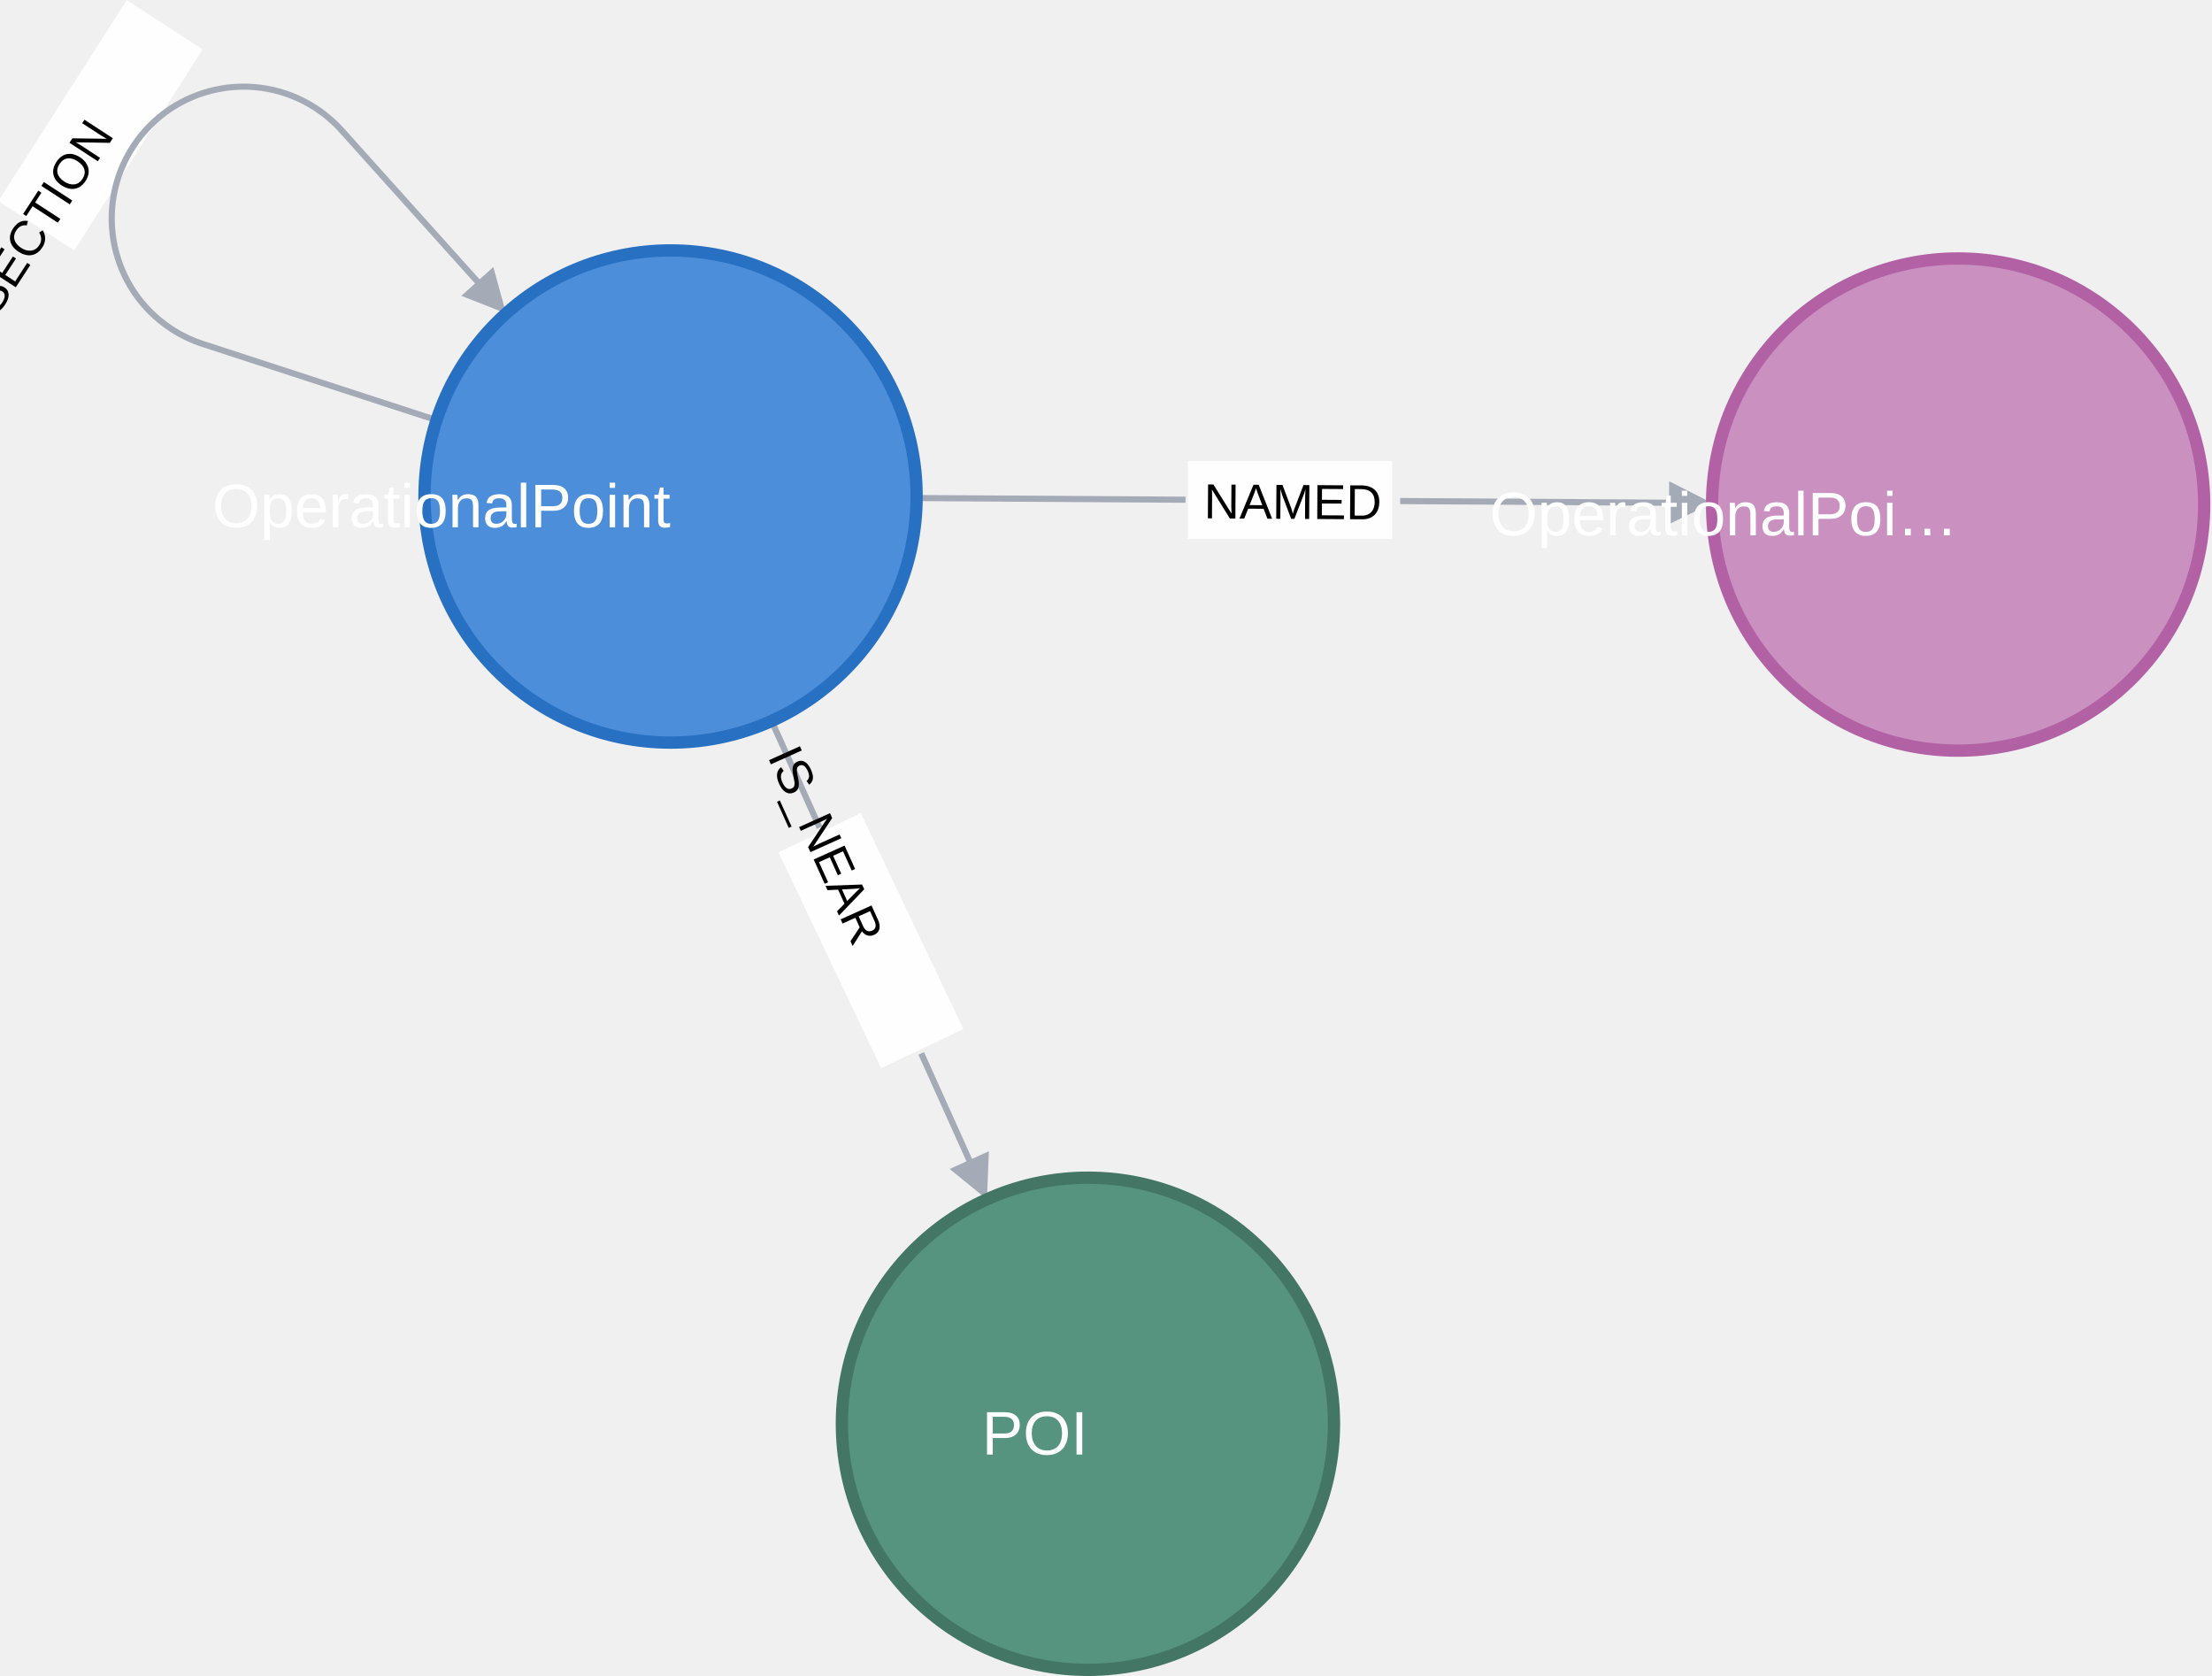
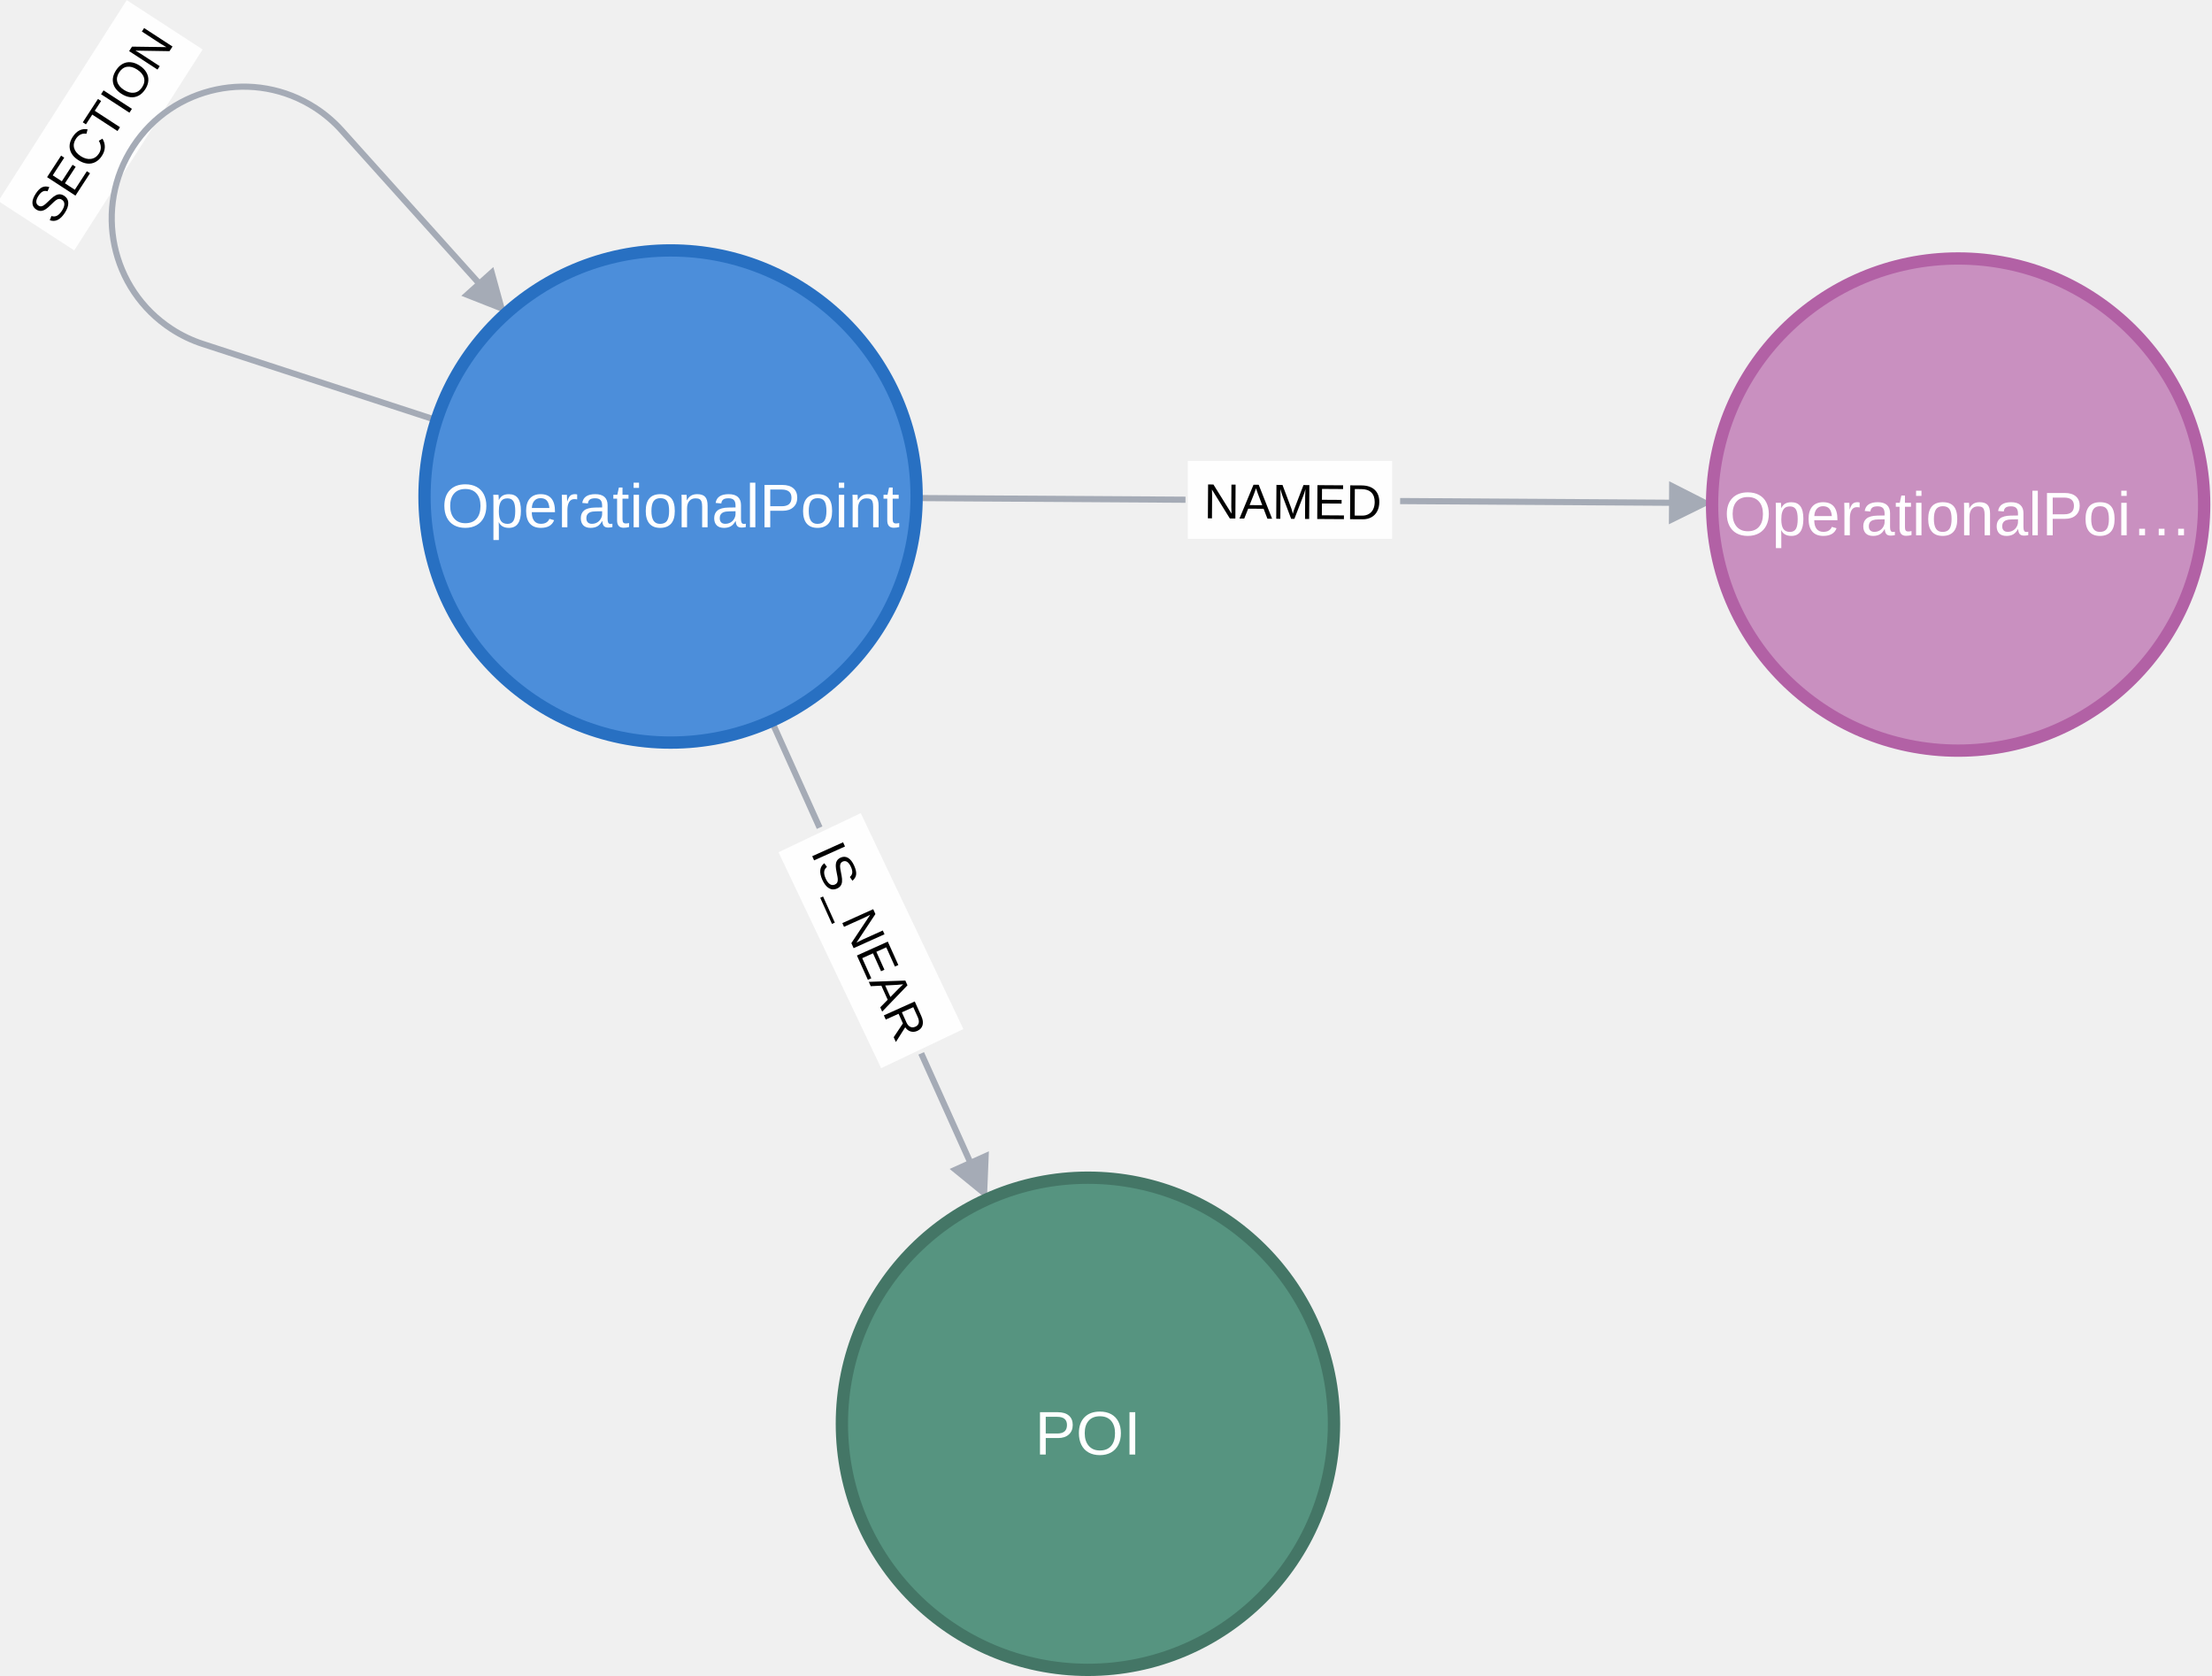
- <svg xmlns="http://www.w3.org/2000/svg" xml:space="preserve" width="95.141mm" height="72.074mm" version="1.1" style="shape-rendering:geometricPrecision; text-rendering:geometricPrecision; image-rendering:optimizeQuality; fill-rule:evenodd; clip-rule:evenodd" viewBox="0 0 9514.06 7207.42">
+ <svg xmlns="http://www.w3.org/2000/svg" xml:space="preserve" width="95.141mm" height="72.074mm" version="1.0" style="shape-rendering:geometricPrecision; text-rendering:geometricPrecision; image-rendering:optimizeQuality; fill-rule:evenodd; clip-rule:evenodd" viewBox="0 0 9514.06 7207.42">
  <defs>
    <font id="FontID0" horiz-adv-x="666" font-variant="normal" style="fill-rule:nonzero" font-style="normal" font-weight="400">
      <font-face font-family="Arial">
        <font-face-src>
          <font-face-name name="Arial" />
        </font-face-src>
      </font-face>
      <missing-glyph>
        <path d="M0 0z" />
      </missing-glyph>
      <glyph unicode="A" horiz-adv-x="666" d="M-1.512 0l274.673 716.02 104.172 0 291.491 -716.02 -107.809 0 -82.865 216.989 -301.46 0 -77.668 -216.989 -100.534 0zm206.028 293.995l243.965 0 -74.644 198.517c-22.488,60.33 -39.495,110.171 -51.353,149.478 -9.827,-46.676 -22.96,-92.502 -39.495,-137.809l-78.471 -210.186z" />
      <glyph unicode="C" horiz-adv-x="722" d="M586.999 251.146l95.006 -24c-19.842,-77.81 -55.511,-136.958 -107.006,-177.824 -51.495,-40.818 -114.518,-61.322 -189.021,-61.322 -76.959,0 -139.651,15.685 -187.981,47.149 -48.33,31.37 -84.991,76.865 -110.171,136.344 -25.181,59.668 -37.842,123.494 -37.842,191.855 0,74.503 14.173,139.462 42.661,194.973 28.535,55.511 69.022,97.699 121.51,126.518 52.535,28.818 110.36,43.18 173.336,43.18 71.668,0 131.856,-18.189 180.517,-54.708 48.85,-36.472 82.818,-87.636 101.998,-153.635l-93.022 -22.015c-16.488,52.015 -40.629,89.999 -72.141,113.668 -31.511,23.858 -71.196,35.669 -119.006,35.669 -54.849,0 -100.817,-13.181 -137.667,-39.495 -36.85,-26.314 -62.834,-61.842 -77.668,-106.156 -15.023,-44.503 -22.488,-90.329 -22.488,-137.525 0,-60.802 8.835,-113.998 26.503,-159.305 17.669,-45.495 45.165,-79.369 82.487,-101.857 37.322,-22.488 77.668,-33.637 121.179,-33.637 53.007,0 97.652,15.307 134.313,45.826 36.661,30.661 61.511,75.967 74.503,136.297z" />
      <glyph unicode="D" horiz-adv-x="722" d="M77.007 0l0 716.02 246.658 0c55.653,0 98.172,-3.354 127.51,-10.205 41.007,-9.496 76.015,-26.645 104.975,-51.306 37.842,-32.031 65.999,-72.66 84.707,-122.36 18.803,-49.653 28.157,-106.487 28.157,-170.312 0,-54.33 -6.331,-102.518 -18.992,-144.517 -12.709,-41.999 -29.007,-76.818 -48.85,-104.313 -19.984,-27.496 -41.669,-49.18 -65.338,-64.818 -23.48,-15.874 -52.015,-27.874 -85.322,-35.999 -33.495,-8.173 -71.857,-12.189 -115.179,-12.189l-258.327 0zm95.006 83.999l152.643 0c47.196,0 84.188,4.346 111.022,13.181 26.834,8.835 48.141,21.165 64.156,37.133 22.346,22.535 39.826,52.865 52.346,90.849 12.472,37.984 18.803,83.999 18.803,138.187 0,74.975 -12.331,132.659 -36.803,173.005 -24.519,40.299 -54.33,67.322 -89.526,80.975 -25.322,9.827 -66.141,14.693 -122.502,14.693l-150.139 0 0 -548.023z" />
      <glyph unicode="E" horiz-adv-x="666" d="M78.991 0l0 716.02 517.031 0 0 -83.999 -422.025 0 0 -220.012 395.002 0 0 -83.999 -395.002 0 0 -244.012 438.985 0 0 -83.999 -533.992 0z" />
      <glyph unicode="I" horiz-adv-x="277" d="M93.022 0l0 716.02 94.959 0 0 -716.02 -94.959 0z" />
      <glyph unicode="M" horiz-adv-x="832" d="M75.022 0l0 716.02 141.966 0 169.367 -506.874c15.637,-47.149 26.976,-82.487 34.157,-105.967 8.173,25.984 20.976,64.298 38.314,114.801l172.344 498.039 126.848 0 0 -716.02 -91.038 0 0 598.998 -209.005 -598.998 -85.322 0 -206.642 610.006 0 -610.006 -90.991 0z" />
      <glyph unicode="N" horiz-adv-x="722" d="M76.015 0l0 716.02 97.321 0 375.679 -562.007 0 562.007 90.991 0 0 -716.02 -97.321 0 -375.679 562.007 0 -562.007 -90.991 0z" />
      <glyph unicode="O" horiz-adv-x="777" d="M47.999 348.514c0,118.675 31.984,211.65 95.857,278.83 63.826,67.133 146.124,100.676 247.13,100.676 66.188,0 125.667,-15.874 178.863,-47.338 53.007,-31.511 93.495,-75.495 121.321,-131.998 27.826,-56.361 41.81,-120.329 41.81,-191.855 0,-72.519 -14.645,-137.478 -43.984,-194.643 -29.338,-57.353 -70.818,-100.676 -124.486,-130.014 -53.857,-29.527 -111.825,-44.172 -173.997,-44.172 -67.511,0 -127.699,16.346 -180.848,48.85 -53.007,32.503 -93.353,76.818 -120.66,133.132 -27.354,56.172 -41.007,115.699 -41.007,178.533zm97.983 -1.701c0,-86.125 23.197,-153.966 69.495,-203.477 46.346,-49.511 104.502,-74.314 174.517,-74.314 71.338,0 129.825,24.992 176.029,74.975 45.968,49.983 68.975,120.99 68.975,213.02 0,58.157 -9.827,108.99 -29.48,152.313 -19.701,43.322 -48.519,77.007 -86.361,100.817 -37.984,23.858 -80.503,35.858 -127.652,35.858 -66.991,0 -124.675,-23.008 -173.005,-69.022 -48.33,-45.968 -72.519,-122.644 -72.519,-230.17z" />
      <glyph unicode="P" horiz-adv-x="666" d="M76.99 0l0 716.003 270.353 0c47.509,0 83.831,-2.343 109.003,-6.841 35.15,-5.821 64.668,-17.008 88.48,-33.336 23.849,-16.479 43.012,-39.497 57.525,-68.977 14.476,-29.518 21.657,-62.023 21.657,-97.513 0,-60.662 -19.351,-112.178 -58.168,-154.169 -38.665,-42.18 -108.852,-63.157 -210.182,-63.157l-183.65 0 0 -292.01 -95.019 0zm95.019 375.992l185.01 0c61.305,0 104.656,11.339 130.471,34.167 25.663,22.829 38.514,54.842 38.514,96.341 0,29.821 -7.521,55.484 -22.677,76.839 -15.156,21.317 -35.15,35.49 -59.831,42.331 -15.988,4.158 -45.506,6.312 -88.329,6.312l-183.158 0 0 -255.991z" />
      <glyph unicode="R" horiz-adv-x="722" d="M78.991 0l0 716.02 317.334 0c63.826,0 112.345,-6.52 145.51,-19.37 33.165,-12.803 59.668,-35.48 79.511,-67.983 19.842,-32.503 29.669,-68.503 29.669,-107.857 0,-50.834 -16.535,-93.636 -49.369,-128.455 -32.834,-34.866 -83.479,-56.834 -152.124,-66.377 25.134,-12 44.125,-24 57.164,-35.669 27.637,-25.322 53.81,-57.164 78.329,-95.29l123.825 -195.021 -118.345 0 -94.676 149.006c-27.496,43.18 -50.314,76.015 -68.172,98.833 -18,22.819 -33.968,38.645 -48.141,47.81 -13.984,9.023 -28.488,15.354 -43.18,19.039 -10.677,2.126 -28.157,3.307 -52.676,3.307l-109.652 0 0 -317.995 -95.006 0zm95.006 400.009l203.335 0c43.322,0 77.007,4.488 101.337,13.512 24.33,8.835 42.85,23.149 55.322,42.991 12.661,19.653 18.992,41.007 18.992,64.156 0,33.826 -12.142,61.842 -36.661,83.668 -24.472,21.826 -63.164,32.645 -115.982,32.645l-226.343 0 0 -236.973z" />
      <glyph unicode="S" horiz-adv-x="666" d="M46.015 229.981l89.007 8.031c4.157,-35.999 13.984,-65.526 29.48,-88.676 15.496,-23.008 39.495,-41.669 71.999,-55.983 32.503,-14.173 69.164,-21.354 109.841,-21.354 36.141,0 67.983,5.338 95.668,16.157 27.637,10.866 48.141,25.7 61.653,44.503 13.512,18.85 20.362,39.354 20.362,61.322 0,22.346 -6.52,41.858 -19.512,58.676 -12.992,16.677 -34.535,30.661 -64.534,42.188 -19.134,7.323 -61.653,18.992 -127.463,34.818 -65.857,15.826 -111.825,30.661 -138.187,44.692 -34.157,18 -59.479,40.299 -76.156,66.802 -16.819,26.503 -25.181,56.361 -25.181,89.195 0,36.33 10.346,70.156 30.85,101.479 20.504,31.511 50.314,55.322 89.81,71.668 39.354,16.346 83.195,24.519 131.337,24.519 53.007,0 99.825,-8.504 140.36,-25.7 40.488,-17.008 71.668,-42.141 93.495,-75.495 21.826,-33.165 33.495,-70.818 35.149,-112.817l-90.991 -6.992c-4.819,45.165 -21.354,79.322 -49.511,102.329 -28.157,23.149 -69.826,34.677 -124.817,34.677 -57.353,0 -99.164,-10.535 -125.337,-31.511 -26.173,-21.023 -39.354,-46.346 -39.354,-76.015 0,-25.653 9.354,-46.818 27.874,-63.495 18.33,-16.488 65.81,-33.684 142.817,-51.023 77.007,-17.48 129.825,-32.645 158.501,-45.637 41.48,-19.181 72.33,-43.322 92.172,-72.849 19.842,-29.338 29.669,-63.164 29.669,-101.479 0,-38.173 -10.866,-73.841 -32.692,-107.526 -21.826,-33.637 -53.007,-59.81 -93.825,-78.471 -40.818,-18.661 -86.644,-28.015 -137.809,-28.015 -64.676,0 -118.864,9.496 -162.517,28.346 -43.842,18.803 -77.999,47.149 -102.849,85.132 -24.992,37.842 -37.984,80.692 -39.306,128.502z" />
      <glyph unicode="T" horiz-adv-x="610" d="M258.988 0l0 632.022 -235.981 0 0 83.999 567.015 0 0 -83.999 -236.028 0 0 -632.022 -95.006 0z" />
      <glyph unicode="_" horiz-adv-x="556" d="M-15.023 -198.989l0 62.975 582.038 0 0 -62.975 -582.038 0z" />
      <glyph unicode="a" horiz-adv-x="556" d="M404.981 65.009c-32.656,-27.855 -64.139,-47.358 -94.3,-58.848 -30.199,-11.49 -62.514,-17.159 -97.173,-17.159 -56.996,0 -100.839,13.833 -131.491,41.651 -30.69,27.666 -46.035,63.194 -46.035,106.357 0,25.323 5.858,48.492 17.348,69.506 11.679,20.977 26.835,37.645 45.506,50.306 18.822,12.662 39.837,22.337 63.346,28.838 17.311,4.498 43.503,8.844 78.313,13.191 71.018,8.315 123.517,18.482 157.004,30.161 0.34,11.981 0.491,19.654 0.491,22.829 0,35.641 -8.315,60.813 -24.983,75.478 -22.488,19.843 -56.013,29.67 -100.348,29.67 -41.5,0 -72.152,-7.332 -91.844,-21.808 -19.805,-14.514 -34.319,-40.177 -43.805,-77.179l-86.023 11.981c7.862,36.851 20.674,66.672 38.665,89.349 18.029,22.677 44.032,39.988 78.01,52.347 33.827,12.17 73.324,18.331 117.998,18.331 44.334,0 80.505,-5.178 108.323,-15.685 27.666,-10.507 48.19,-23.509 61.191,-39.308 13.002,-15.836 22.148,-35.868 27.477,-60.02 2.835,-15.005 4.347,-41.991 4.347,-80.845l0 -116.638c0,-81.525 1.852,-133.003 5.518,-154.849 3.477,-21.846 10.81,-42.671 21.468,-62.665l-91.995 0c-8.806,18.482 -14.476,40.177 -17.008,65.009zm-6.992 194.988c-31.975,-13.002 -79.976,-24 -144.002,-32.996 -36.322,-5.178 -61.985,-10.999 -76.99,-17.499 -15.005,-6.501 -26.495,-15.988 -34.659,-28.347 -8.164,-12.473 -12.321,-26.306 -12.321,-41.651 0,-23.169 8.806,-42.671 26.646,-58.168 17.84,-15.496 43.843,-23.32 78.01,-23.32 33.827,0 63.988,7.332 90.483,22.148 26.344,14.665 45.846,34.848 58.168,60.322 9.525,19.843 14.173,49.021 14.173,87.497l0.491 32.013z" />
      <glyph unicode="e" horiz-adv-x="556" d="M419.986 168.002l91.012 -12.019c-14.173,-52.801 -40.668,-93.998 -79.333,-123.139 -38.665,-29.178 -87.989,-43.843 -148.159,-43.843 -75.667,0 -135.687,23.32 -180.021,69.998 -44.334,46.489 -66.483,111.989 -66.483,196.16 0,87.006 22.337,154.66 67.163,202.661 44.826,48.19 102.993,72.19 174.503,72.19 69.166,0 125.671,-23.509 169.514,-70.678 43.805,-47.169 65.802,-113.501 65.802,-198.995 0,-5.178 -0.151,-13.002 -0.491,-23.32l-386.499 0c3.326,-56.845 19.351,-100.499 48.341,-130.698 28.838,-30.161 65.009,-45.317 108.171,-45.317 32.164,0 59.679,8.504 82.319,25.512 22.829,16.97 40.857,44.145 54.161,81.488zm-288.004 141.016l289.024 0c-3.855,43.654 -15.005,76.31 -33.185,98.156 -27.818,33.827 -64.139,50.835 -108.663,50.835 -40.328,0 -74.155,-13.493 -101.671,-40.517 -27.326,-26.986 -42.482,-63.157 -45.506,-108.474z" />
      <glyph unicode="i" horiz-adv-x="222" d="M65.991 615.995l0 100.008 88.026 0 0 -100.008 -88.026 0zm0 -615.995l0 519.011 88.026 0 0 -519.011 -88.026 0z" />
      <glyph unicode="l" horiz-adv-x="222" d="M63.988 0l0 716.003 88.026 0 0 -716.003 -88.026 0z" />
      <glyph unicode="n" horiz-adv-x="556" d="M65.991 0l0 519.011 78.993 0 0 -73.664c38.023,56.505 93.015,84.662 164.865,84.662 31.333,0 59.982,-5.669 86.136,-16.857 26.192,-11.15 45.846,-26.003 58.848,-44.145 13.002,-18.18 22.148,-39.837 27.326,-64.858 3.175,-16.328 4.838,-44.826 4.838,-85.494l0 -318.656 -87.989 0 0 315.33c0,35.83 -3.326,62.665 -10.167,80.354 -6.841,17.651 -19.011,31.824 -36.359,42.482 -17.311,10.507 -37.834,15.836 -61.154,15.836 -37.342,0 -69.506,-11.83 -96.681,-35.679 -27.137,-23.66 -40.63,-68.826 -40.63,-135.158l0 -283.166 -88.026 0z" />
      <glyph unicode="o" horiz-adv-x="556" d="M32.996 259.506c0,95.812 26.684,166.83 80.165,212.979 44.523,38.363 99.025,57.525 163.164,57.525 71.169,0 129.526,-23.358 174.843,-69.998 45.166,-46.527 67.843,-111.006 67.843,-193.174 0,-66.672 -10.016,-119.019 -30.01,-157.155 -19.994,-38.174 -49.172,-67.843 -87.497,-89.009 -38.174,-21.166 -80.014,-31.673 -125.18,-31.673 -72.643,0 -131.34,23.169 -176.166,69.658 -44.826,46.489 -67.163,113.501 -67.163,200.847zm89.992 -0.189c0,-66.332 14.514,-115.995 43.503,-148.802 29.178,-33.033 65.689,-49.512 109.834,-49.512 43.692,0 80.014,16.479 109.192,49.664 28.989,33.185 43.465,83.68 43.465,151.485 0,64.026 -14.665,112.518 -43.805,145.362 -29.178,32.996 -65.5,49.475 -108.852,49.475 -44.145,0 -80.656,-16.328 -109.834,-49.172 -28.989,-32.807 -43.503,-82.319 -43.503,-148.5z" />
      <glyph unicode="p" horiz-adv-x="556" d="M65.991 -198.995l0 718.006 80.014 0 0 -68.183c18.822,26.344 40.177,46.186 63.988,59.339 23.66,13.153 52.498,19.843 86.326,19.843 44.334,0 83.34,-11.339 117.167,-34.167 33.865,-22.677 59.339,-54.842 76.688,-96.19 17.159,-41.5 25.814,-86.817 25.814,-136.329 0,-52.839 -9.487,-100.499 -28.498,-142.981 -18.974,-42.331 -46.64,-74.836 -82.999,-97.513 -36.17,-22.488 -74.306,-33.827 -114.332,-33.827 -29.329,0 -55.673,6.161 -78.842,18.482 -23.32,12.359 -42.331,27.855 -57.298,46.678l0 -253.156 -88.026 0zm80.014 455.325c0,-66.483 13.493,-115.655 40.328,-147.479 26.986,-31.862 59.679,-47.849 98.004,-47.849 39.005,0 72.341,16.479 100.008,49.512 27.818,32.996 41.651,83.982 41.651,153.148 0,65.991 -13.493,115.353 -40.668,148.159 -27.175,32.844 -59.49,49.172 -97.173,49.172 -37.304,0 -70.338,-17.499 -98.987,-52.309 -28.838,-35.037 -43.163,-85.683 -43.163,-152.355z" />
      <glyph unicode="r" horiz-adv-x="333" d="M65.009 0l0 519.011 78.993 0 0 -79.522c20.183,36.851 38.816,61.191 56.013,72.832 17.159,11.83 35.982,17.688 56.467,17.688 29.67,0 59.868,-9.336 90.521,-27.855l-31.333 -81.147c-21.355,11.981 -42.671,17.991 -63.988,17.991 -19.2,0 -36.359,-5.821 -51.516,-17.348 -15.156,-11.49 -26.003,-27.477 -32.504,-48.001 -9.827,-31.144 -14.665,-65.311 -14.665,-102.464l0 -271.185 -87.989 0z" />
      <glyph unicode="t" horiz-adv-x="277" d="M257.011 78.502l11.981 -77.67c-24.643,-5.178 -46.829,-7.824 -66.143,-7.824 -31.862,0 -56.505,4.989 -74.193,15.156 -17.499,10.167 -29.821,23.32 -37.002,39.837 -7.143,16.517 -10.658,51.175 -10.658,104.014l0 299.002 -65.009 0 0 67.995 65.009 0 0 128.317 87.989 52.839 0 -181.155 88.026 0 0 -67.995 -88.026 0 0 -304.029c0,-25.172 1.512,-41.311 4.687,-48.492 2.986,-7.181 8.013,-12.813 15.005,-17.159 6.992,-4.158 17.008,-6.35 29.972,-6.35 9.676,0 22.526,1.172 38.363,3.515z" />
      <glyph unicode="…" horiz-adv-x="1000" d="M117.016 0l0 100.008 99.97 0 0 -100.008 -99.97 0zm332.981 0l0 100.008 100.008 0 0 -100.008 -100.008 0zm333.018 0l0 100.008 99.97 0 0 -100.008 -99.97 0z" />
    </font>
    <style type="text/css">
   
    @font-face { font-family:"Arial";font-variant:normal;font-style:normal;font-weight:normal;src:url("#FontID0") format(svg)}
    .str0 {stroke:#2870C2;stroke-width:52.92;stroke-miterlimit:22.926}
    .str2 {stroke:#447666;stroke-width:52.92;stroke-miterlimit:22.926}
    .str1 {stroke:#B261A5;stroke-width:52.92;stroke-miterlimit:22.926}
    .fil1 {fill:#FEFEFE}
    .fil2 {fill:black}
    .fil4 {fill:white}
    .fil3 {fill:#4C8EDA;fill-rule:nonzero}
    .fil6 {fill:#569480;fill-rule:nonzero}
    .fil0 {fill:#A5ABB6;fill-rule:nonzero}
    .fil5 {fill:#C990C0;fill-rule:nonzero}
    .fnt0 {font-weight:normal;font-size:211.67px;font-family:'Arial'}
    .fnt1 {font-weight:normal;font-size:264.58px;font-family:'Arial'}
   
  </style>
  </defs>
  <g id="Layer_x0020_1">
    <path class="fil0" d="M3942.38 2155.14l1156.52 7.23 0.17 -26.46 -1156.53 -7.22 -0.16 26.45zm2079.65 13l1156.53 7.23 -0.5 79.38 185.79 -91.45 -184.63 -93.76 -0.5 79.37 -1156.52 -7.22 -0.17 26.45z" />
    <rect class="fil1" transform="matrix(0.628503 -0.983668 0.975166 0.633982 -7.12741 864.765)" width="878.58" height="334.7" />
    <rect class="fil1" transform="matrix(0.502408 1.05694 -1.05694 0.502408 3702.21 3497.08)" width="878.58" height="334.7" />
    <rect class="fil1" x="5108.9" y="1982.57" width="878.58" height="334.7" />
    <g transform="matrix(0.99998 0.00625071 -0.00625071 0.99998 825.639 -1401.96)">
      <text x="4374.83" y="3603.71" class="fil2 fnt0">NAMED</text>
    </g>
-     <g id="_2560319385392" text-anchor="middle" pointer-events="none">
-       <path class="fil0" d="M1873.86 1819.75l-1006.18 -328.12c-48.11,-15.67 -94.21,-37.73 -136.67,-65.36 -268.6,-174.84 -344.63,-534.45 -169.79,-803.05 174.84,-268.59 534.44,-344.63 803.04,-169.79 42.46,27.64 81.29,60.86 115.11,98.52l583.52 649.48 -78.73 70.74 192.67 75.88 -54.9 -199.66 -78.72 70.73 -583.54 -649.49c-32.26,-35.93 -69.32,-67.64 -109.84,-94.02 -256.36,-166.87 -599.57,-94.3 -766.44,162.05 -166.86,256.35 -94.3,599.56 162.06,766.43 40.52,26.38 84.52,47.43 130.45,62.4l1006.17 328.11 -8.21 25.15z" />
-       <g transform="matrix(0.545538 -0.838086 0.838086 0.545538 -5120.67 2600.76)">
-         <text x="4286.61" y="3603.71" class="fil2 fnt0">SECTION</text>
-       </g>
+     <path class="fil0" d="M1873.86 1819.75l-1006.18 -328.12c-48.11,-15.67 -94.21,-37.73 -136.67,-65.36 -268.6,-174.84 -344.63,-534.45 -169.79,-803.05 174.84,-268.59 534.44,-344.63 803.04,-169.79 42.46,27.64 81.29,60.86 115.11,98.52l583.52 649.48 -78.73 70.74 192.67 75.88 -54.9 -199.66 -78.72 70.73 -583.54 -649.49c-32.26,-35.93 -69.32,-67.64 -109.84,-94.02 -256.36,-166.87 -599.57,-94.3 -766.44,162.05 -166.86,256.35 -94.3,599.56 162.06,766.43 40.52,26.38 84.52,47.43 130.45,62.4l1006.17 328.11 -8.21 25.15z" />
+     <g transform="matrix(0.545538 -0.838086 0.838086 0.545538 -5120.67 2600.76)">
+       <text x="4286.61" y="3603.71" class="fil2 fnt0">SECTION</text>
    </g>
-     <g id="_2560319377424" text-anchor="middle" pointer-events="none">
-       <path class="fil0" d="M3306.52 3105.79l206.65 459.07 24.13 -10.86 -206.66 -459.07 -24.12 10.86zm643.63 1429.79l206.65 459.07 -72.38 32.58 160.47 130.88 8.42 -206.9 -72.38 32.58 -206.66 -459.07 -24.12 10.86z" />
-       <g transform="matrix(0.410485 0.911868 -0.911868 0.410485 5004.77 -1739.68)">
-         <text x="4304.13" y="3603.71" class="fil2 fnt0">IS_NEAR</text>
-       </g>
+     <path class="fil0" d="M3306.52 3105.79l206.65 459.07 24.13 -10.86 -206.66 -459.07 -24.12 10.86zm643.63 1429.79l206.65 459.07 -72.38 32.58 160.47 130.88 8.42 -206.9 -72.38 32.58 -206.66 -459.07 -24.12 10.86z" />
+     <g transform="matrix(0.410485 0.911868 -0.911868 0.410485 5004.77 -1739.68)">
+       <text x="4304.13" y="3603.71" class="fil2 fnt0">IS_NEAR</text>
    </g>
-     <g id="_2560319379488" text-anchor="middle" pointer-events="none">
-       <g aria-label="graph-node-2">
-         <circle class="fil3 str0" cx="2884.15" cy="2135.29" r="1058.33" />
-         <g transform="matrix(1 0 0 1 -1872.88 -1336.11)">
-           <text x="3771.56" y="3603.71" class="fil4 fnt1">OperationalPoint</text>
-         </g>
-       </g>
-       <g text-anchor="middle" pointer-events="none" aria-label="graph-node-3">
-         <circle class="fil5 str1" cx="8422.15" cy="2169.91" r="1058.33" />
-         <g transform="matrix(1 0 0 1 3665.12 -1301.5)">
-           <text x="3749.6" y="3603.71" class="fil4 fnt1">OperationalPoi…</text>
-         </g>
-       </g>
-       <g text-anchor="middle" pointer-events="none" aria-label="graph-node-4">
-         <circle class="fil6 str2" cx="4679.32" cy="6123.16" r="1058.33" />
-         <g transform="matrix(1 0 0 1 -77.7 2651.74)">
-           <text x="4529.14" y="3603.71" class="fil4 fnt1">POI</text>
-         </g>
-       </g>
+     <circle class="fil3 str0" cx="2884.15" cy="2135.29" r="1058.33" />
+     <g transform="matrix(1 0 0 1 -1872.88 -1336.11)">
+       <text x="3771.56" y="3603.71" class="fil4 fnt1">OperationalPoint</text>
+     </g>
+     <circle class="fil5 str1" cx="8422.15" cy="2169.91" r="1058.33" />
+     <g transform="matrix(1 0 0 1 3665.12 -1301.5)">
+       <text x="3749.6" y="3603.71" class="fil4 fnt1">OperationalPoi…</text>
+     </g>
+     <circle class="fil6 str2" cx="4679.32" cy="6123.16" r="1058.33" />
+     <g transform="matrix(1 0 0 1 -77.7 2651.74)">
+       <text x="4529.14" y="3603.71" class="fil4 fnt1">POI</text>
    </g>
  </g>
</svg>
